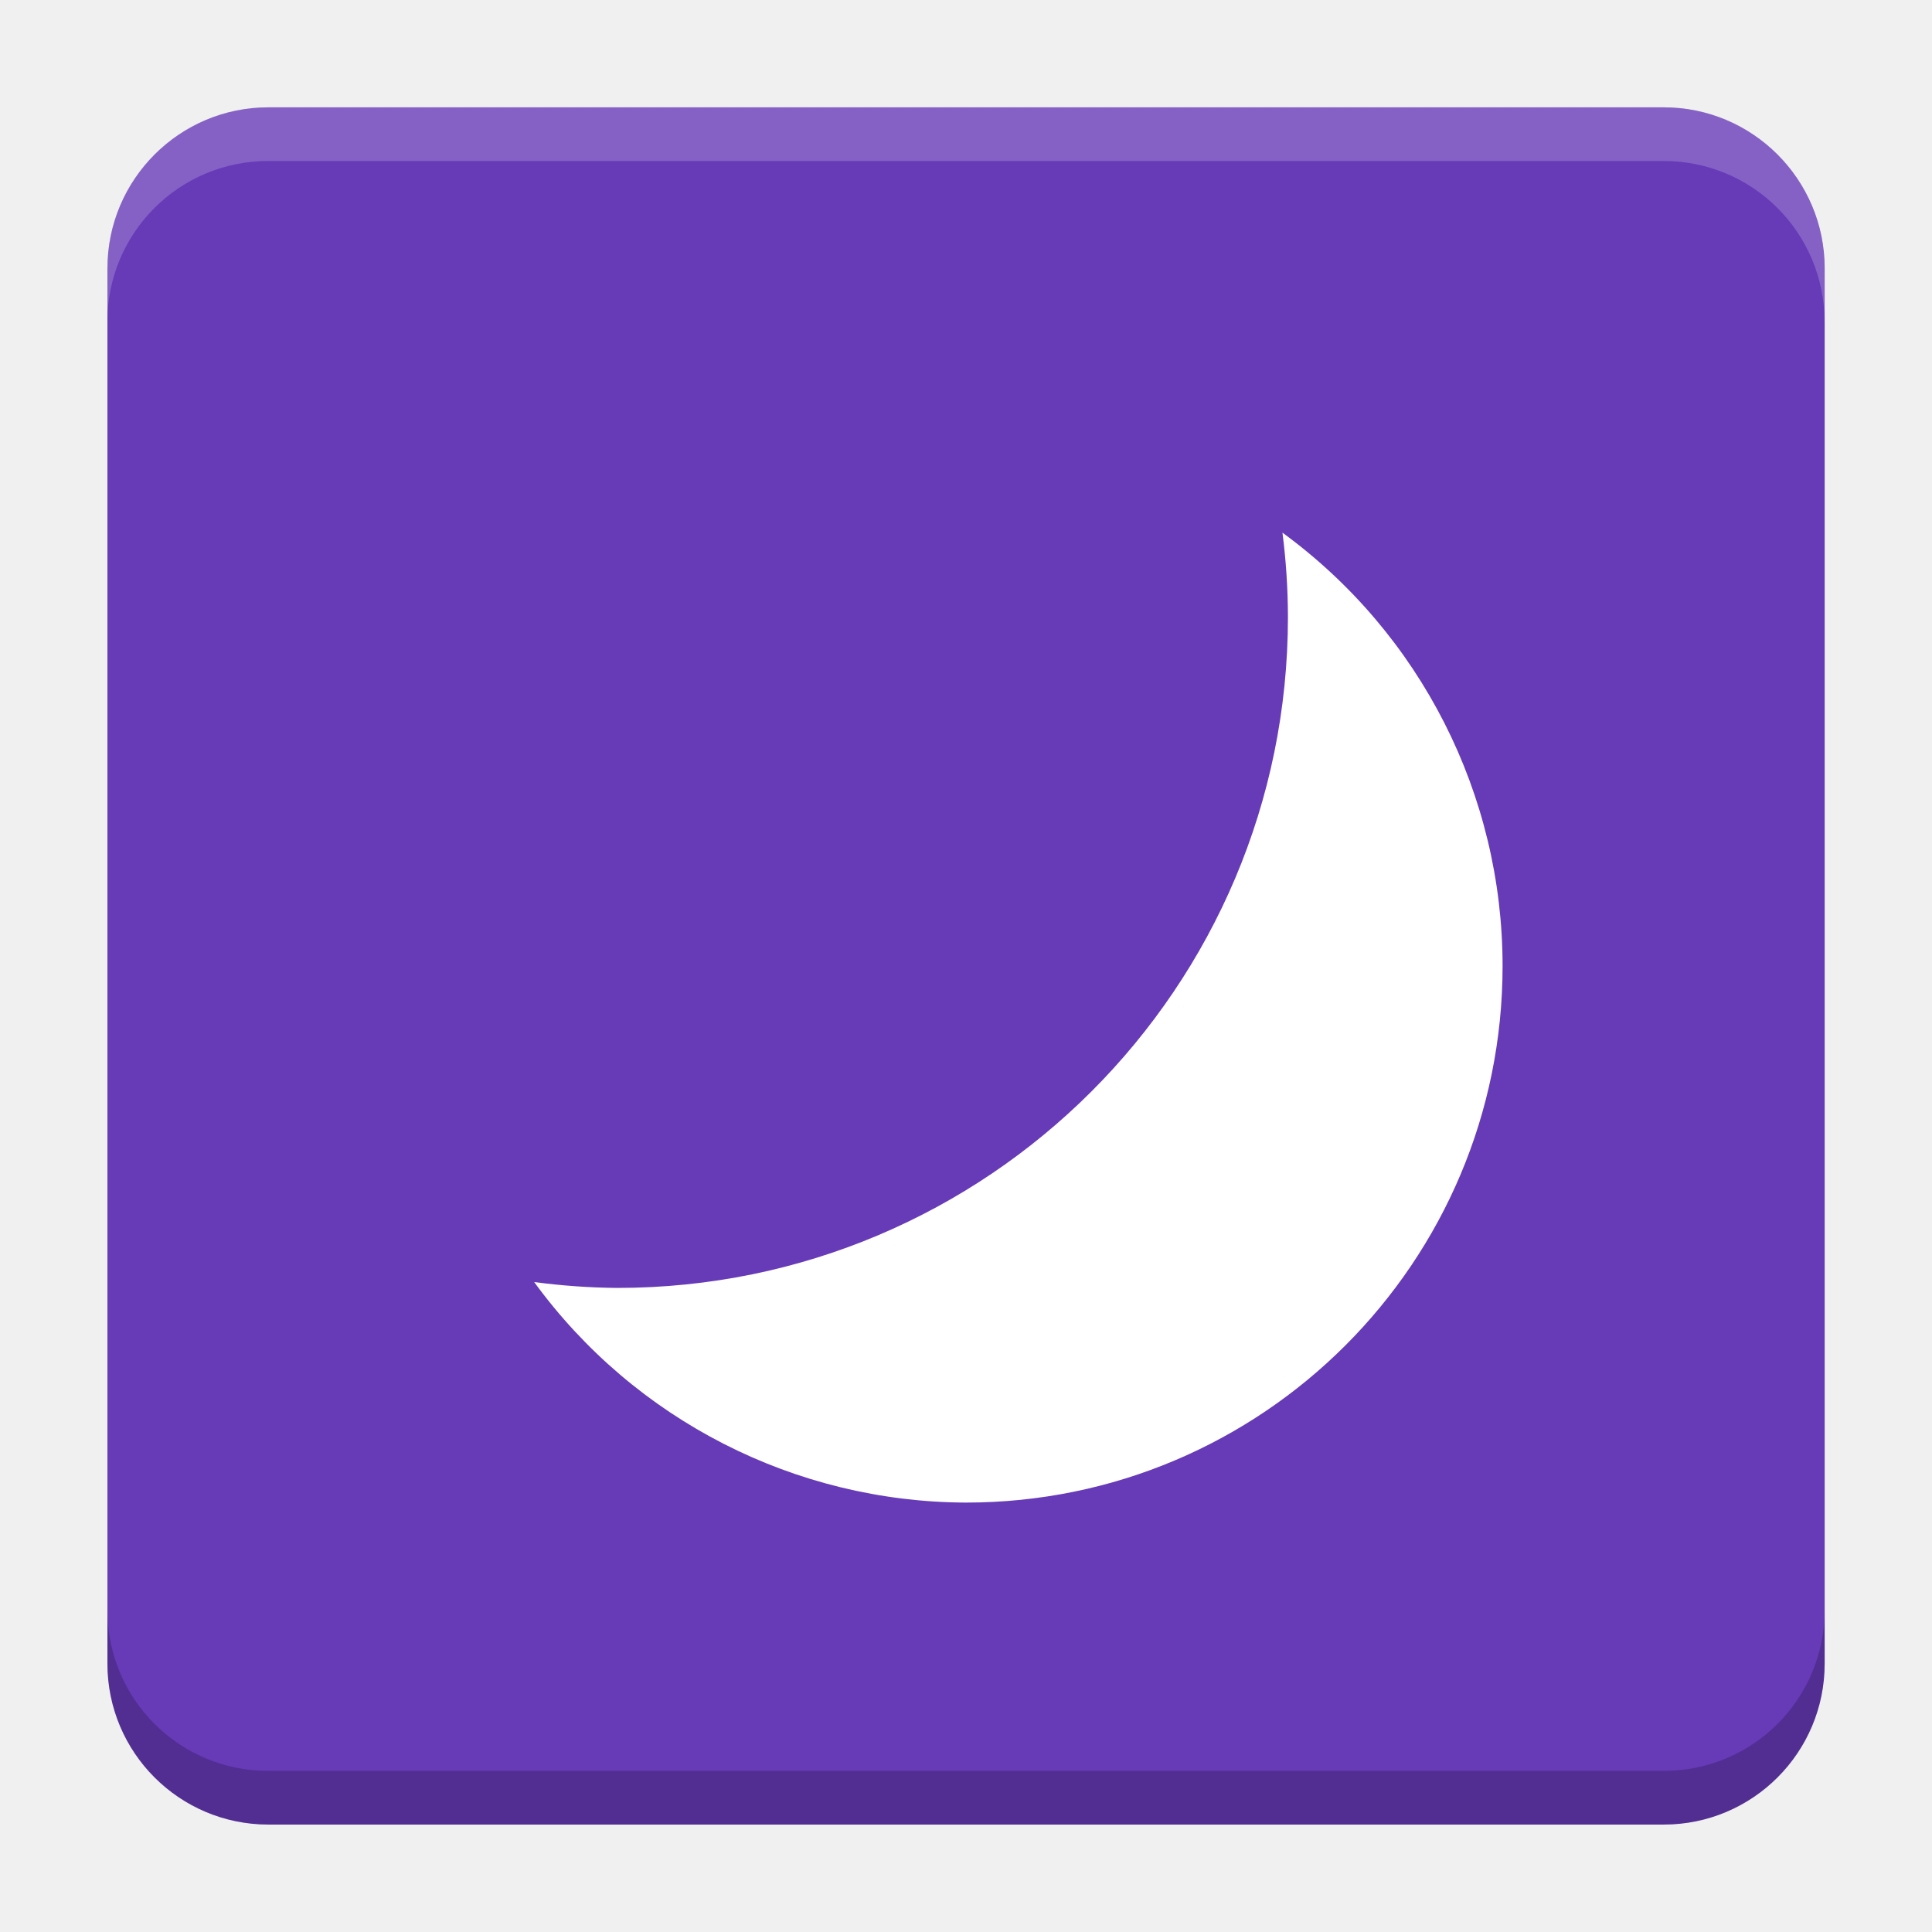
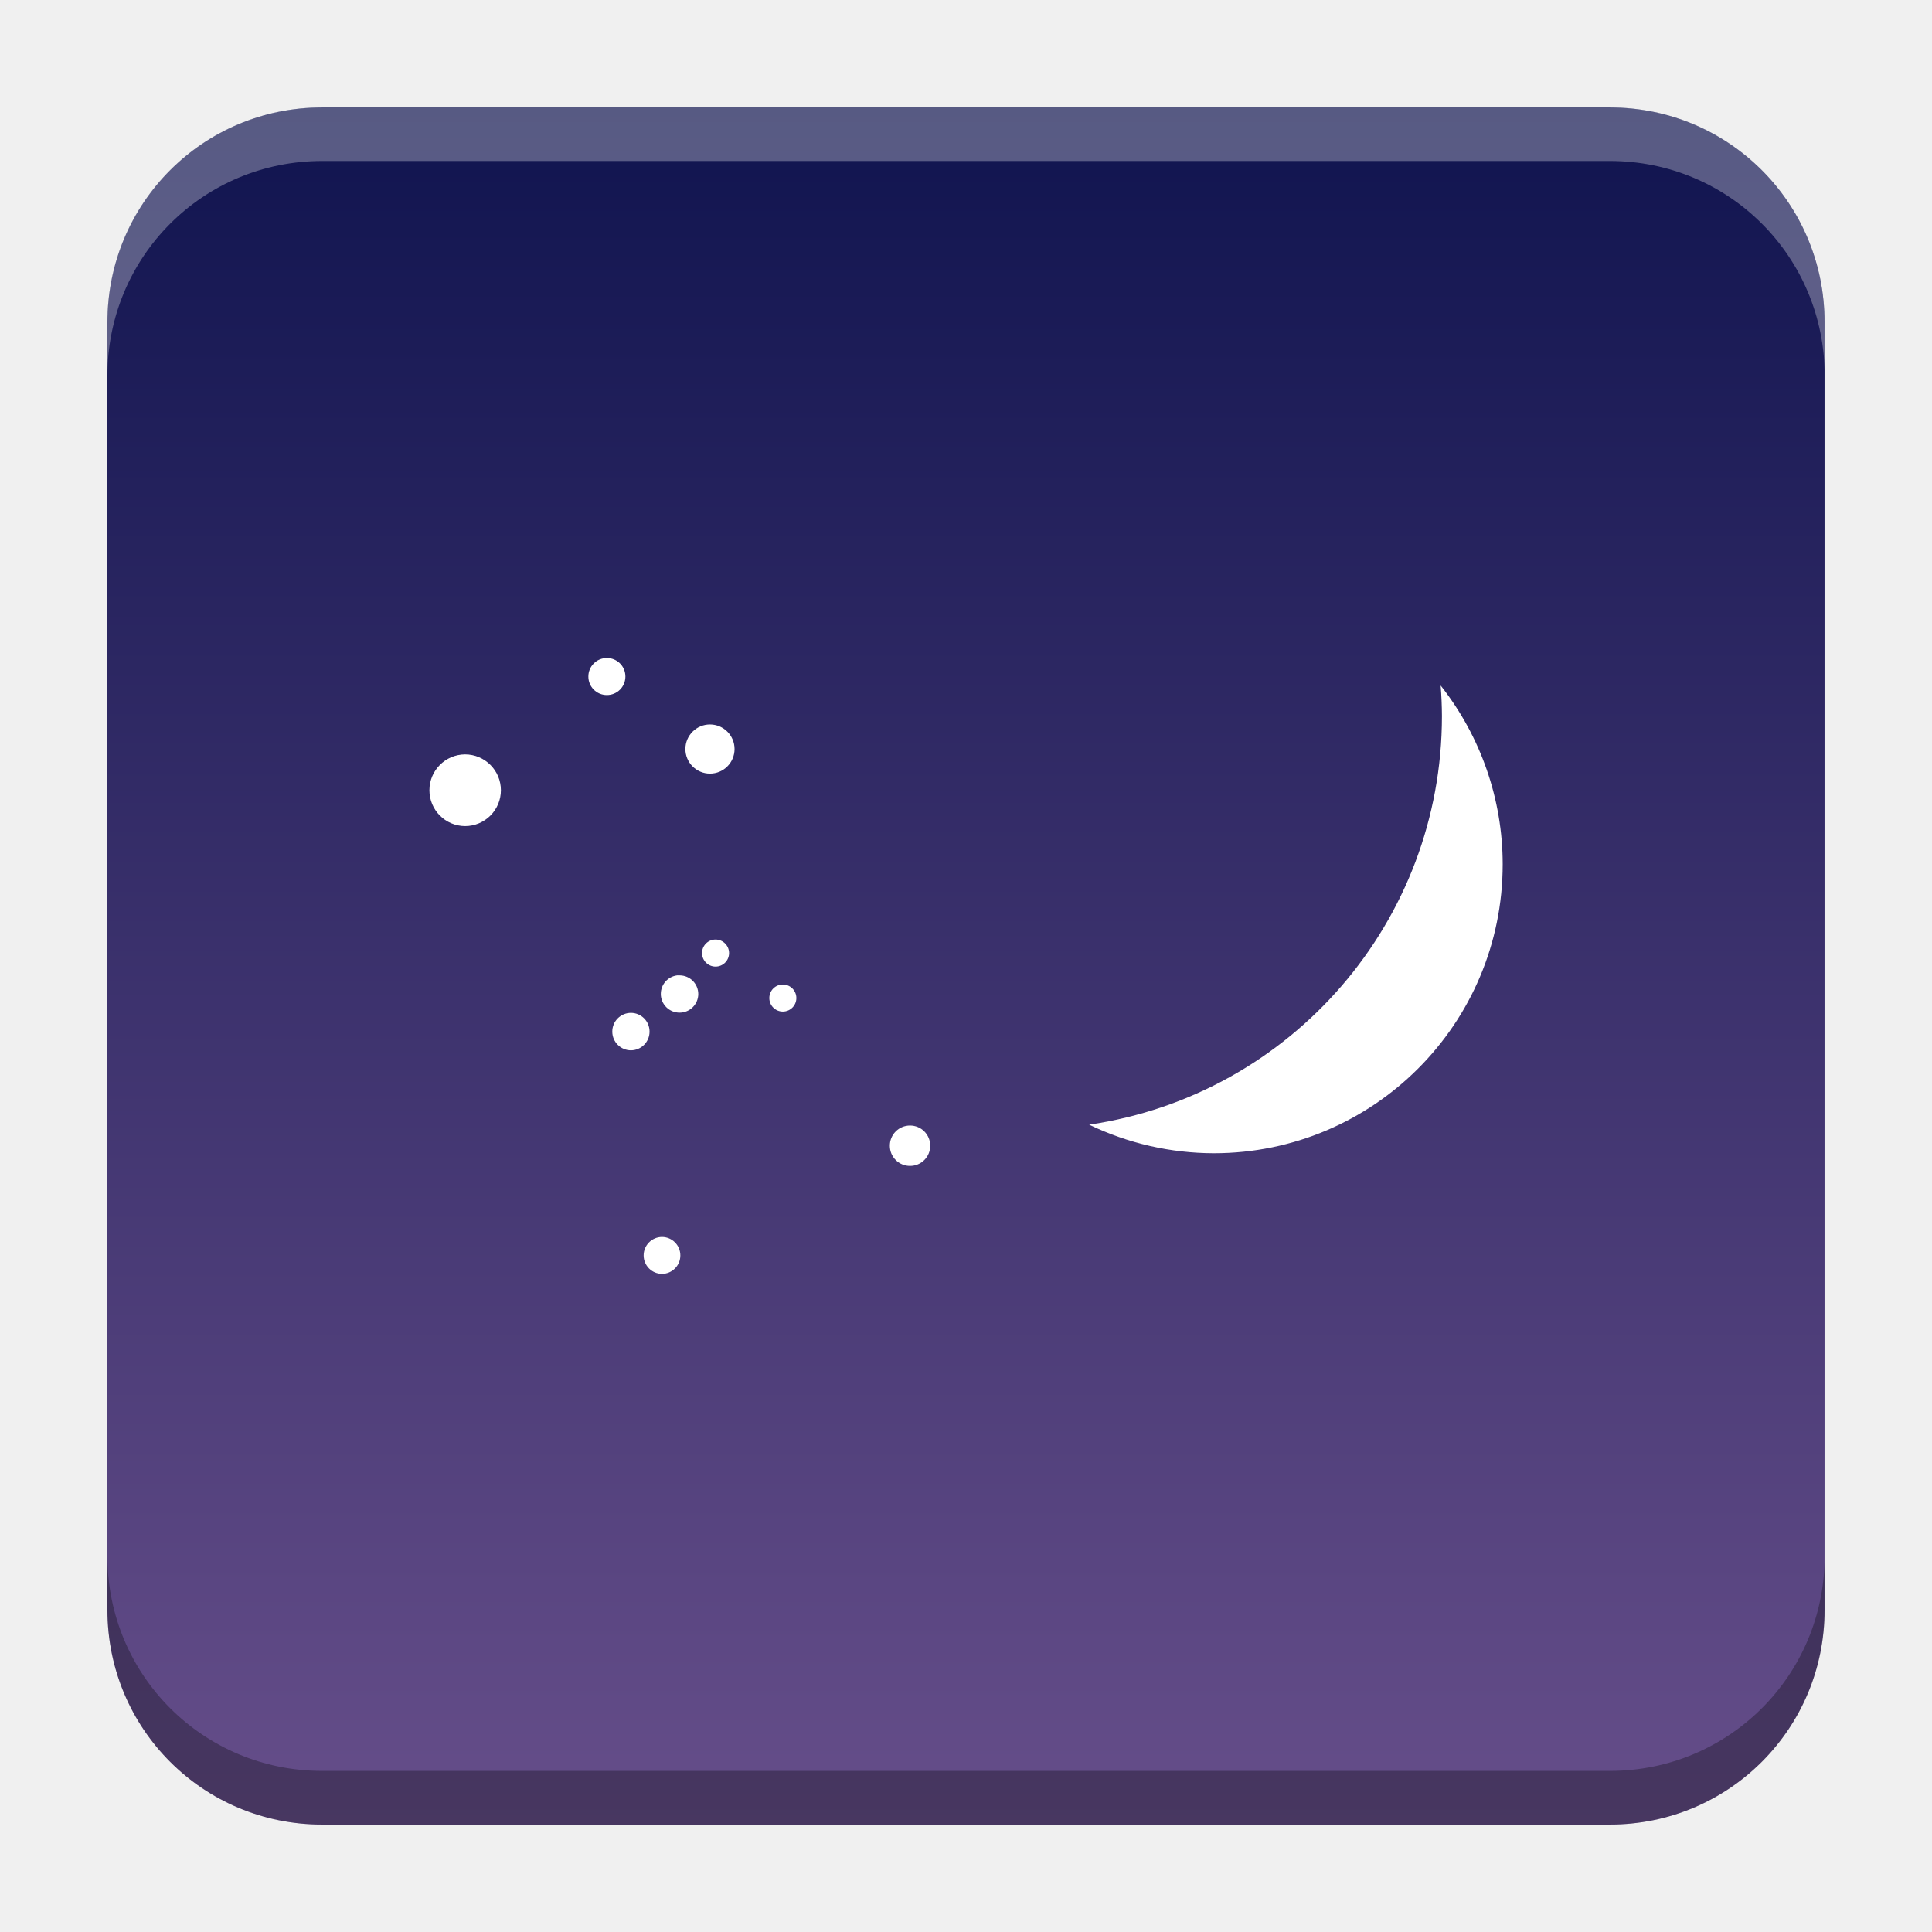
- <svg xmlns="http://www.w3.org/2000/svg" version="1.1" viewBox="0 0 18.001 18">
-   <g transform="translate(1.0008 -1092.8)">
-     <rect x="9.5745e-5" y="1093.8" width="16" height="16" rx="1.5" ry="1.5" fill="#673ab7" />
-     <path transform="translate(-1.0008 1092.8)" d="m2.5 1c-0.831 0-1.5 0.669-1.5 1.5v0.5c0-0.831 0.669-1.5 1.5-1.5h13c0.831 0 1.5 0.669 1.5 1.5v-0.5c0-0.831-0.669-1.5-1.5-1.5z" fill="#fff" opacity=".2" />
-     <path d="m14.5 1109.8c0.831 0 1.5-0.669 1.5-1.5v-0.5c0 0.831-0.669 1.5-1.5 1.5h-13c-0.831 0-1.5-0.669-1.5-1.5v0.5c0 0.831 0.669 1.5 1.5 1.5z" opacity=".2" />
+ <svg xmlns="http://www.w3.org/2000/svg" xmlns:xlink="http://www.w3.org/1999/xlink" width="18.001" height="18" id="svg2" version="1.1">
+   <defs id="defs4">
+     <linearGradient id="linearGradient7273">
+       <stop style="stop-color:#10144f;stop-opacity:1" offset="0" id="stop7269" />
+       <stop style="stop-color:#664e8a;stop-opacity:1" offset="1" id="stop7271" />
+     </linearGradient>
+     <linearGradient id="linearGradient5306">
+       <stop style="stop-color:#ffffff;stop-opacity:0.099;" offset="0" id="stop5308" />
+       <stop style="stop-color:#ffffff;stop-opacity:0;" offset="1" id="stop5310" />
+     </linearGradient>
+     <linearGradient id="linearGradient5290">
+       <stop style="stop-color:#00ffff;stop-opacity:0.098;" offset="0" id="stop5292" />
+       <stop id="stop6740" offset="0.5" style="stop-color:#00ff7f;stop-opacity:0.047;" />
+       <stop style="stop-color:#00ff00;stop-opacity:0;" offset="1" id="stop5294" />
+     </linearGradient>
+     <linearGradient id="linearGradient5188">
+       <stop style="stop-color:#64b5f6;stop-opacity:0.247;" offset="0" id="stop5198" />
+       <stop style="stop-color:#64b5f6;stop-opacity:0;" offset="1" id="stop5192" />
+     </linearGradient>
+     <linearGradient id="linearGradient3975">
+       <stop style="stop-color:#ff5555;stop-opacity:1;" offset="0" id="stop3977" />
+     </linearGradient>
+     <linearGradient id="linearGradient3969">
+       <stop style="stop-color:#87cdde;stop-opacity:1;" offset="0" id="stop3971" />
+     </linearGradient>
+     <filter id="filter3945" x="0" y="6" width="1.2" style="color-interpolation-filters:sRGB">
+       <feDiffuseLighting id="feDiffuseLighting3947" lighting-color="#fdfdfd" surfaceScale="121.495" diffuseConstant="28.448" />
+     </filter>
+     <filter id="filter3979" style="color-interpolation-filters:sRGB">
+       <feFlood flood-opacity="0.2" flood-color="rgb(0,0,0)" result="flood" id="feFlood3981" />
+       <feComposite in="flood" in2="SourceGraphic" operator="in" result="composite1" id="feComposite3983" />
+       <feGaussianBlur stdDeviation="6" result="blur" id="feGaussianBlur3985" />
+       <feOffset dx="0" dy="6" result="offset" id="feOffset3987" />
+       <feComposite in="SourceGraphic" in2="offset" operator="over" result="fbSourceGraphic" id="feComposite3989" />
+       <feColorMatrix result="fbSourceGraphicAlpha" in="fbSourceGraphic" values="0 0 0 -1 0 0 0 0 -1 0 0 0 0 -1 0 0 0 0 1 0" id="feColorMatrix3991" />
+       <feFlood id="feFlood3993" flood-opacity="0.2" flood-color="rgb(0,0,0)" result="flood" in="fbSourceGraphic" />
+       <feComposite id="feComposite3995" in2="fbSourceGraphic" in="flood" operator="in" result="composite1" />
+       <feGaussianBlur id="feGaussianBlur3997" stdDeviation="6" result="blur" />
+       <feOffset id="feOffset3999" dx="0" dy="6" result="offset" />
+       <feComposite id="feComposite4001" in2="offset" in="fbSourceGraphic" operator="over" result="composite2" />
+     </filter>
+     <filter style="color-interpolation-filters:sRGB" id="filter3876">
+       <feFlood flood-opacity="0.2" flood-color="rgb(0,0,0)" result="flood" id="feFlood3878" />
+       <feComposite in="flood" in2="SourceGraphic" operator="in" result="composite1" id="feComposite3880" />
+       <feGaussianBlur stdDeviation="6" result="blur" id="feGaussianBlur3882" />
+       <feOffset dx="0" dy="6" result="offset" id="feOffset3884" />
+       <feComposite in="SourceGraphic" in2="offset" operator="over" result="fbSourceGraphic" id="feComposite3886" />
+       <feColorMatrix result="fbSourceGraphicAlpha" in="fbSourceGraphic" values="0 0 0 -1 0 0 0 0 -1 0 0 0 0 -1 0 0 0 0 1 0" id="feColorMatrix3888" />
+       <feFlood id="feFlood3890" flood-opacity="0.397" flood-color="rgb(0,0,0)" result="flood" in="fbSourceGraphic" />
+       <feComposite id="feComposite3892" in2="fbSourceGraphic" in="flood" operator="in" result="composite1" />
+       <feGaussianBlur id="feGaussianBlur3894" stdDeviation="19.2" result="blur" />
+       <feOffset id="feOffset3896" dx="0" dy="6" result="offset" />
+       <feComposite id="feComposite3898" in2="offset" in="fbSourceGraphic" operator="over" result="fbSourceGraphic" />
+       <feColorMatrix result="fbSourceGraphicAlpha" in="fbSourceGraphic" values="0 0 0 -1 0 0 0 0 -1 0 0 0 0 -1 0 0 0 0 1 0" id="feColorMatrix3900" />
+       <feFlood id="feFlood3902" flood-opacity="0.8" flood-color="rgb(0,0,0)" result="flood" in="fbSourceGraphic" />
+       <feComposite id="feComposite3904" in2="fbSourceGraphic" in="flood" operator="in" result="composite1" />
+       <feGaussianBlur id="feGaussianBlur3906" stdDeviation="19.2" result="blur" />
+       <feOffset id="feOffset3908" dx="0" dy="6" result="offset" />
+       <feComposite id="feComposite3910" in2="offset" in="fbSourceGraphic" operator="over" result="fbSourceGraphic" />
+       <feColorMatrix result="fbSourceGraphicAlpha" in="fbSourceGraphic" values="0 0 0 -1 0 0 0 0 -1 0 0 0 0 -1 0 0 0 0 1 0" id="feColorMatrix3912" />
+       <feFlood id="feFlood3914" flood-opacity="0.8" flood-color="rgb(0,0,0)" result="flood" in="fbSourceGraphic" />
+       <feComposite id="feComposite3916" in2="fbSourceGraphic" in="flood" operator="in" result="composite1" />
+       <feGaussianBlur id="feGaussianBlur3918" stdDeviation="26.1" result="blur" />
+       <feOffset id="feOffset3920" dx="0" dy="6" result="offset" />
+       <feComposite id="feComposite3922" in2="offset" in="fbSourceGraphic" operator="over" result="fbSourceGraphic" />
+       <feColorMatrix result="fbSourceGraphicAlpha" in="fbSourceGraphic" values="0 0 0 -1 0 0 0 0 -1 0 0 0 0 -1 0 0 0 0 1 0" id="feColorMatrix3924" />
+       <feFlood id="feFlood3926" flood-opacity="0.8" flood-color="rgb(0,0,0)" result="flood" in="fbSourceGraphic" />
+       <feComposite id="feComposite3928" in2="fbSourceGraphic" in="flood" operator="in" result="composite1" />
+       <feGaussianBlur id="feGaussianBlur3930" stdDeviation="35.7" result="blur" />
+       <feOffset id="feOffset3932" dx="0" dy="6" result="offset" />
+       <feComposite id="feComposite3934" in2="offset" in="fbSourceGraphic" operator="over" result="fbSourceGraphic" />
+       <feColorMatrix result="fbSourceGraphicAlpha" in="fbSourceGraphic" values="0 0 0 -1 0 0 0 0 -1 0 0 0 0 -1 0 0 0 0 1 0" id="feColorMatrix3936" />
+       <feFlood id="feFlood3938" flood-opacity="0.8" flood-color="rgb(0,0,0)" result="flood" in="fbSourceGraphic" />
+       <feComposite id="feComposite3940" in2="fbSourceGraphic" in="flood" operator="in" result="composite1" />
+       <feGaussianBlur id="feGaussianBlur3942" stdDeviation="6" result="blur" />
+       <feOffset id="feOffset3944" dx="0" dy="6" result="offset" />
+       <feComposite id="feComposite3946" in2="offset" in="fbSourceGraphic" operator="over" result="fbSourceGraphic" />
+       <feColorMatrix result="fbSourceGraphicAlpha" in="fbSourceGraphic" values="0 0 0 -1 0 0 0 0 -1 0 0 0 0 -1 0 0 0 0 1 0" id="feColorMatrix3948" />
+       <feFlood id="feFlood3950" flood-opacity="0.8" flood-color="rgb(0,0,0)" result="flood" in="fbSourceGraphic" />
+       <feComposite id="feComposite3952" in2="fbSourceGraphic" in="flood" operator="in" result="composite1" />
+       <feGaussianBlur id="feGaussianBlur3954" stdDeviation="21.7" result="blur" />
+       <feOffset id="feOffset3956" dx="0" dy="6" result="offset" />
+       <feComposite id="feComposite3958" in2="offset" in="fbSourceGraphic" operator="over" result="fbSourceGraphic" />
+       <feColorMatrix result="fbSourceGraphicAlpha" in="fbSourceGraphic" values="0 0 0 -1 0 0 0 0 -1 0 0 0 0 -1 0 0 0 0 1 0" id="feColorMatrix3960" />
+       <feFlood id="feFlood3962" flood-opacity="0.8" flood-color="rgb(0,0,0)" result="flood" in="fbSourceGraphic" />
+       <feComposite id="feComposite3964" in2="fbSourceGraphic" in="flood" operator="in" result="composite1" />
+       <feGaussianBlur id="feGaussianBlur3966" stdDeviation="21.7" result="blur" />
+       <feOffset id="feOffset3968" dx="0" dy="1.9" result="offset" />
+       <feComposite id="feComposite3970" in2="offset" in="fbSourceGraphic" operator="over" result="fbSourceGraphic" />
+       <feColorMatrix result="fbSourceGraphicAlpha" in="fbSourceGraphic" values="0 0 0 -1 0 0 0 0 -1 0 0 0 0 -1 0 0 0 0 1 0" id="feColorMatrix3972" />
+       <feFlood id="feFlood3974" flood-opacity="0.8" flood-color="rgb(0,0,0)" result="flood" in="fbSourceGraphic" />
+       <feComposite id="feComposite3976" in2="fbSourceGraphic" in="flood" operator="in" result="composite1" />
+       <feGaussianBlur id="feGaussianBlur3978" stdDeviation="21.7" result="blur" />
+       <feOffset id="feOffset3980" dx="3.6" dy="1.9" result="offset" />
+       <feComposite id="feComposite3982" in2="offset" in="fbSourceGraphic" operator="over" result="fbSourceGraphic" />
+       <feColorMatrix result="fbSourceGraphicAlpha" in="fbSourceGraphic" values="0 0 0 -1 0 0 0 0 -1 0 0 0 0 -1 0 0 0 0 1 0" id="feColorMatrix3984" />
+       <feFlood id="feFlood3986" flood-opacity="0.8" flood-color="rgb(0,0,0)" result="flood" in="fbSourceGraphic" />
+       <feComposite id="feComposite3988" in2="fbSourceGraphic" in="flood" operator="in" result="composite1" />
+       <feGaussianBlur id="feGaussianBlur3990" stdDeviation="21.7" result="blur" />
+       <feOffset id="feOffset3992" dx="9.6" dy="1.9" result="offset" />
+       <feComposite id="feComposite3994" in2="offset" in="fbSourceGraphic" operator="over" result="fbSourceGraphic" />
+       <feColorMatrix result="fbSourceGraphicAlpha" in="fbSourceGraphic" values="0 0 0 -1 0 0 0 0 -1 0 0 0 0 -1 0 0 0 0 1 0" id="feColorMatrix3996" />
+       <feFlood id="feFlood3998" flood-opacity="0.8" flood-color="rgb(0,0,0)" result="flood" in="fbSourceGraphic" />
+       <feComposite id="feComposite4000" in2="fbSourceGraphic" in="flood" operator="in" result="composite1" />
+       <feGaussianBlur id="feGaussianBlur4002" stdDeviation="21.7" result="blur" />
+       <feOffset id="feOffset4004" dx="1.2" dy="1.9" result="offset" />
+       <feComposite id="feComposite4006" in2="offset" in="fbSourceGraphic" operator="over" result="fbSourceGraphic" />
+       <feColorMatrix result="fbSourceGraphicAlpha" in="fbSourceGraphic" values="0 0 0 -1 0 0 0 0 -1 0 0 0 0 -1 0 0 0 0 1 0" id="feColorMatrix4008" />
+       <feFlood id="feFlood4010" flood-opacity="0.8" flood-color="rgb(0,0,0)" result="flood" in="fbSourceGraphic" />
+       <feComposite id="feComposite4012" in2="fbSourceGraphic" in="flood" operator="in" result="composite1" />
+       <feGaussianBlur id="feGaussianBlur4014" stdDeviation="21.7" result="blur" />
+       <feOffset id="feOffset4016" dx="-1.4" dy="1.9" result="offset" />
+       <feComposite id="feComposite4018" in2="offset" in="fbSourceGraphic" operator="over" result="fbSourceGraphic" />
+       <feColorMatrix result="fbSourceGraphicAlpha" in="fbSourceGraphic" values="0 0 0 -1 0 0 0 0 -1 0 0 0 0 -1 0 0 0 0 1 0" id="feColorMatrix4020" />
+       <feFlood id="feFlood4022" flood-opacity="0.8" flood-color="rgb(0,0,0)" result="flood" in="fbSourceGraphic" />
+       <feComposite id="feComposite4024" in2="fbSourceGraphic" in="flood" operator="in" result="composite1" />
+       <feGaussianBlur id="feGaussianBlur4026" stdDeviation="21.7" result="blur" />
+       <feOffset id="feOffset4028" dx="0.3" dy="1.9" result="offset" />
+       <feComposite id="feComposite4030" in2="offset" in="fbSourceGraphic" operator="over" result="fbSourceGraphic" />
+       <feColorMatrix result="fbSourceGraphicAlpha" in="fbSourceGraphic" values="0 0 0 -1 0 0 0 0 -1 0 0 0 0 -1 0 0 0 0 1 0" id="feColorMatrix4032" />
+       <feFlood id="feFlood4034" flood-opacity="0.8" flood-color="rgb(0,0,0)" result="flood" in="fbSourceGraphic" />
+       <feComposite id="feComposite4036" in2="fbSourceGraphic" in="flood" operator="in" result="composite1" />
+       <feGaussianBlur id="feGaussianBlur4038" stdDeviation="21.7" result="blur" />
+       <feOffset id="feOffset4040" dx="-8.04912e-16" dy="1.9" result="offset" />
+       <feComposite id="feComposite4042" in2="offset" in="fbSourceGraphic" operator="over" result="fbSourceGraphic" />
+       <feColorMatrix result="fbSourceGraphicAlpha" in="fbSourceGraphic" values="0 0 0 -1 0 0 0 0 -1 0 0 0 0 -1 0 0 0 0 1 0" id="feColorMatrix4044" />
+       <feFlood id="feFlood4046" flood-opacity="0.8" flood-color="rgb(0,0,0)" result="flood" in="fbSourceGraphic" />
+       <feComposite id="feComposite4048" in2="fbSourceGraphic" in="flood" operator="in" result="composite1" />
+       <feGaussianBlur id="feGaussianBlur4050" stdDeviation="21.7" result="blur" />
+       <feOffset id="feOffset4052" dx="-8.04912e-16" dy="3.6" result="offset" />
+       <feComposite id="feComposite4054" in2="offset" in="fbSourceGraphic" operator="over" result="fbSourceGraphic" />
+       <feColorMatrix result="fbSourceGraphicAlpha" in="fbSourceGraphic" values="0 0 0 -1 0 0 0 0 -1 0 0 0 0 -1 0 0 0 0 1 0" id="feColorMatrix4056" />
+       <feFlood id="feFlood4058" flood-opacity="0.8" flood-color="rgb(0,0,0)" result="flood" in="fbSourceGraphic" />
+       <feComposite id="feComposite4060" in2="fbSourceGraphic" in="flood" operator="in" result="composite1" />
+       <feGaussianBlur id="feGaussianBlur4062" stdDeviation="6" result="blur" />
+       <feOffset id="feOffset4064" dx="-8.04912e-16" dy="3.6" result="offset" />
+       <feComposite id="feComposite4066" in2="offset" in="fbSourceGraphic" operator="over" result="fbSourceGraphic" />
+       <feColorMatrix result="fbSourceGraphicAlpha" in="fbSourceGraphic" values="0 0 0 -1 0 0 0 0 -1 0 0 0 0 -1 0 0 0 0 1 0" id="feColorMatrix4080" />
+       <feFlood id="feFlood4082" flood-opacity="0.8" flood-color="rgb(0,0,0)" result="flood" in="fbSourceGraphic" />
+       <feComposite id="feComposite4084" in2="fbSourceGraphic" in="flood" operator="in" result="composite1" />
+       <feGaussianBlur id="feGaussianBlur4086" stdDeviation="6" result="blur" />
+       <feOffset id="feOffset4088" dx="-8.04912e-16" dy="3.6" result="offset" />
+       <feComposite id="feComposite4090" in2="offset" in="fbSourceGraphic" operator="over" result="fbSourceGraphic" />
+       <feColorMatrix result="fbSourceGraphicAlpha" in="fbSourceGraphic" values="0 0 0 -1 0 0 0 0 -1 0 0 0 0 -1 0 0 0 0 1 0" id="feColorMatrix4092" />
+       <feFlood id="feFlood4094" flood-opacity="0.8" flood-color="rgb(0,0,0)" result="flood" in="fbSourceGraphic" />
+       <feComposite id="feComposite4096" in2="fbSourceGraphic" in="flood" operator="in" result="composite1" />
+       <feGaussianBlur id="feGaussianBlur4098" stdDeviation="6" result="blur" />
+       <feOffset id="feOffset4100" dx="-8.04912e-16" dy="7.7" result="offset" />
+       <feComposite id="feComposite4102" in2="offset" in="fbSourceGraphic" operator="over" result="fbSourceGraphic" />
+       <feColorMatrix result="fbSourceGraphicAlpha" in="fbSourceGraphic" values="0 0 0 -1 0 0 0 0 -1 0 0 0 0 -1 0 0 0 0 1 0" id="feColorMatrix4104" />
+       <feFlood id="feFlood4106" flood-opacity="0.8" flood-color="rgb(0,0,0)" result="flood" in="fbSourceGraphic" />
+       <feComposite id="feComposite4108" in2="fbSourceGraphic" in="flood" operator="in" result="composite1" />
+       <feGaussianBlur id="feGaussianBlur4110" stdDeviation="6" result="blur" />
+       <feOffset id="feOffset4112" dx="-8.04912e-16" dy="11.6" result="offset" />
+       <feComposite id="feComposite4114" in2="offset" in="fbSourceGraphic" operator="over" result="fbSourceGraphic" />
+       <feColorMatrix result="fbSourceGraphicAlpha" in="fbSourceGraphic" values="0 0 0 -1 0 0 0 0 -1 0 0 0 0 -1 0 0 0 0 1 0" id="feColorMatrix4116" />
+       <feFlood id="feFlood4118" flood-opacity="0.5" flood-color="rgb(0,0,0)" result="flood" in="fbSourceGraphic" />
+       <feComposite id="feComposite4120" in2="fbSourceGraphic" in="flood" operator="in" result="composite1" />
+       <feGaussianBlur id="feGaussianBlur4122" stdDeviation="6" result="blur" />
+       <feOffset id="feOffset4124" dx="-8.04912e-16" dy="11.6" result="offset" />
+       <feComposite id="feComposite4126" in2="offset" in="fbSourceGraphic" operator="over" result="fbSourceGraphic" />
+       <feColorMatrix result="fbSourceGraphicAlpha" in="fbSourceGraphic" values="0 0 0 -1 0 0 0 0 -1 0 0 0 0 -1 0 0 0 0 1 0" id="feColorMatrix4128" />
+       <feFlood id="feFlood4130" flood-opacity="0.3" flood-color="rgb(0,0,0)" result="flood" in="fbSourceGraphic" />
+       <feComposite id="feComposite4132" in2="fbSourceGraphic" in="flood" operator="in" result="composite1" />
+       <feGaussianBlur id="feGaussianBlur4134" stdDeviation="6" result="blur" />
+       <feOffset id="feOffset4136" dx="-8.04912e-16" dy="11.6" result="offset" />
+       <feComposite id="feComposite4138" in2="offset" in="fbSourceGraphic" operator="over" result="fbSourceGraphic" />
+       <feColorMatrix result="fbSourceGraphicAlpha" in="fbSourceGraphic" values="0 0 0 -1 0 0 0 0 -1 0 0 0 0 -1 0 0 0 0 1 0" id="feColorMatrix4140" />
+       <feFlood id="feFlood4142" flood-opacity="0.2" flood-color="rgb(0,0,0)" result="flood" in="fbSourceGraphic" />
+       <feComposite id="feComposite4144" in2="fbSourceGraphic" in="flood" operator="in" result="composite1" />
+       <feGaussianBlur id="feGaussianBlur4146" stdDeviation="6" result="blur" />
+       <feOffset id="feOffset4148" dx="-8.04912e-16" dy="11.6" result="offset" />
+       <feComposite id="feComposite4150" in2="offset" in="fbSourceGraphic" operator="over" result="fbSourceGraphic" />
+       <feColorMatrix result="fbSourceGraphicAlpha" in="fbSourceGraphic" values="0 0 0 -1 0 0 0 0 -1 0 0 0 0 -1 0 0 0 0 1 0" id="feColorMatrix4152" />
+       <feFlood id="feFlood4154" flood-opacity="0.2" flood-color="rgb(0,0,0)" result="flood" in="fbSourceGraphic" />
+       <feComposite id="feComposite4156" in2="fbSourceGraphic" in="flood" operator="in" result="composite1" />
+       <feGaussianBlur id="feGaussianBlur4158" stdDeviation="6" result="blur" />
+       <feOffset id="feOffset4160" dx="-8.04912e-16" dy="11.6" result="offset" />
+       <feComposite id="feComposite4162" in2="offset" in="fbSourceGraphic" operator="over" result="fbSourceGraphic" />
+       <feColorMatrix result="fbSourceGraphicAlpha" in="fbSourceGraphic" values="0 0 0 -1 0 0 0 0 -1 0 0 0 0 -1 0 0 0 0 1 0" id="feColorMatrix4164" />
+       <feFlood id="feFlood4166" flood-opacity="0.2" flood-color="rgb(0,0,0)" result="flood" in="fbSourceGraphic" />
+       <feComposite id="feComposite4168" in2="fbSourceGraphic" in="flood" operator="in" result="composite1" />
+       <feGaussianBlur id="feGaussianBlur4170" stdDeviation="6" result="blur" />
+       <feOffset id="feOffset4172" dx="-8.04912e-16" dy="6" result="offset" />
+       <feComposite id="feComposite4174" in2="offset" in="fbSourceGraphic" operator="over" result="composite2" />
+     </filter>
+     <filter id="filter4522" style="color-interpolation-filters:sRGB">
+       <feGaussianBlur stdDeviation="3" id="feGaussianBlur4524" />
+       <feColorMatrix result="fbSourceGraphic" values="1 0 0 0 0 0 1 0 0 0 0 0 1 0 0 0 0 0 6 -2.5 " id="feColorMatrix4526" />
+     </filter>
+     <filter id="filter4576" style="color-interpolation-filters:sRGB">
+       <feGaussianBlur stdDeviation="3" id="feGaussianBlur4578" />
+       <feColorMatrix result="fbSourceGraphic" values="1 0 0 0 0 0 1 0 0 0 0 0 1 0 0 0 0 0 6 -2.5 " id="feColorMatrix4580" />
+     </filter>
+     <filter id="filter4576-0" style="color-interpolation-filters:sRGB">
+       <feGaussianBlur stdDeviation="3" id="feGaussianBlur4578-8" />
+       <feColorMatrix result="fbSourceGraphic" values="1 0 0 0 0 0 1 0 0 0 0 0 1 0 0 0 0 0 6 -2.5 " id="feColorMatrix4580-0" />
+     </filter>
+     <filter id="filter4576-0-0" style="color-interpolation-filters:sRGB">
+       <feGaussianBlur stdDeviation="3" id="feGaussianBlur4578-8-5" />
+       <feColorMatrix result="fbSourceGraphic" values="1 0 0 0 0 0 1 0 0 0 0 0 1 0 0 0 0 0 6 -2.5 " id="feColorMatrix4580-0-2" />
+     </filter>
+     <filter id="filter4576-0-0-4" style="color-interpolation-filters:sRGB">
+       <feGaussianBlur stdDeviation="3" id="feGaussianBlur4578-8-5-2" />
+       <feColorMatrix result="fbSourceGraphic" values="1 0 0 0 0 0 1 0 0 0 0 0 1 0 0 0 0 0 6 -2.5 " id="feColorMatrix4580-0-2-7" />
+     </filter>
+     <radialGradient xlink:href="#linearGradient5306" id="radialGradient5296" cx="9" cy="1032.112" fx="9" fy="1032.112" r="10.125" gradientUnits="userSpaceOnUse" gradientTransform="matrix(1.944444,0,0,1.944447,-13.5625,-977.5881)" />
+     <linearGradient xlink:href="#linearGradient5306" id="linearGradient5312" x1="-15.75" y1="1029.3" x2="23.625" y2="1029.3" gradientUnits="userSpaceOnUse" />
+     <linearGradient id="linearGradient3783-1">
+       <stop id="stop3785-2" offset="0" style="stop-color:#1e94d3;stop-opacity:1;" />
+       <stop style="stop-color:#1e94d3;stop-opacity:1;" offset="1" id="stop3803-6" />
+     </linearGradient>
+     <linearGradient gradientUnits="userSpaceOnUse" y2="50" x2="30" y1="90" x1="-10" id="linearGradient3827-7" xlink:href="#linearGradient3783-1" />
+     <linearGradient gradientUnits="userSpaceOnUse" y2="50" x2="30" y1="90" x1="-10" id="linearGradient3827" xlink:href="#linearGradient3783" />
+     <linearGradient id="linearGradient3783">
+       <stop id="stop3785" offset="0" style="stop-color:#1e94d3;stop-opacity:1;" />
+       <stop style="stop-color:#1e94d3;stop-opacity:1;" offset="1" id="stop3803" />
+     </linearGradient>
+     <linearGradient id="linearGradient3821">
+       <stop id="stop3823" offset="0" style="stop-color:#37aee2;stop-opacity:1;" />
+       <stop id="stop3825" offset="1" style="stop-color:#1e96c8;stop-opacity:1;" />
+     </linearGradient>
+     <linearGradient id="linearGradient3829">
+       <stop style="stop-color:#1f96d4;stop-opacity:1;" offset="0" id="stop3831" />
+       <stop style="stop-color:#37aee2;stop-opacity:1;" offset="1" id="stop3833" />
+     </linearGradient>
+     <linearGradient id="linearGradient3877">
+       <stop id="stop3879" offset="0" style="stop-color:#eff7fc;stop-opacity:1;" />
+       <stop id="stop3881" offset="1" style="stop-color:#ffffff;stop-opacity:1;" />
+     </linearGradient>
+     <linearGradient id="linearGradient3689">
+       <stop id="stop3691" offset="0" style="stop-color:#f68000;stop-opacity:1;" />
+       <stop id="stop3693" offset="1" style="stop-color:#fd9800;stop-opacity:1;" />
+     </linearGradient>
+     <linearGradient id="linearGradient3675">
+       <stop id="stop3677" offset="0" style="stop-color:#ffb900;stop-opacity:1;" />
+       <stop id="stop3679" offset="1" style="stop-color:#ffd76b;stop-opacity:1;" />
+     </linearGradient>
+     <linearGradient y2="463.262" x2="412.23" y1="461.921" x1="-113.893" gradientUnits="userSpaceOnUse" id="linearGradient3840" xlink:href="#linearGradient3675" />
+     <linearGradient id="linearGradient3634">
+       <stop style="stop-color:#7a8288;stop-opacity:1;" offset="0" id="stop3636" />
+       <stop id="stop3638" offset="0.076" style="stop-color:#9fa3a7;stop-opacity:1;" />
+       <stop style="stop-color:#7d858b;stop-opacity:1;" offset="1" id="stop3640" />
+     </linearGradient>
+     <linearGradient y2="12.703" x2="151.346" y1="-0.642" x1="107.209" gradientTransform="matrix(0.2822222,0,0,0.2822222,-0.1398399,-0.01181449)" gradientUnits="userSpaceOnUse" id="linearGradient3838" xlink:href="#linearGradient3634" />
+     <linearGradient id="linearGradient3712">
+       <stop id="stop3714" offset="0" style="stop-color:#a1abb2;stop-opacity:1;" />
+       <stop style="stop-color:#eaeced;stop-opacity:1;" offset="0.148" id="stop3720" />
+       <stop id="stop3716" offset="1" style="stop-color:#c6ccd0;stop-opacity:1;" />
+     </linearGradient>
+     <linearGradient y2="27.389" x2="164.759" y1="12.641" x1="104.886" gradientUnits="userSpaceOnUse" id="linearGradient3836" xlink:href="#linearGradient3712" />
+     <linearGradient id="linearGradient3702">
+       <stop id="stop3704" offset="0" style="stop-color:#7a8288;stop-opacity:1;" />
+       <stop style="stop-color:#9fa3a7;stop-opacity:1;" offset="0.529" id="stop3710" />
+       <stop id="stop3706" offset="1" style="stop-color:#7d858b;stop-opacity:1;" />
+     </linearGradient>
+     <linearGradient y2="268.415" x2="334.031" y1="252.484" x1="18.875" gradientUnits="userSpaceOnUse" id="linearGradient3834" xlink:href="#linearGradient3702" />
+     <linearGradient id="linearGradient3626">
+       <stop style="stop-color:#a1abb2;stop-opacity:1;" offset="0" id="stop3628" />
+       <stop id="stop3630" offset="0.083" style="stop-color:#eaeced;stop-opacity:1;" />
+       <stop style="stop-color:#c6ccd0;stop-opacity:1;" offset="1" id="stop3632" />
+     </linearGradient>
+     <linearGradient y2="290.7" x2="278.432" y1="228.6" x1="44.104" gradientUnits="userSpaceOnUse" id="linearGradient3832" xlink:href="#linearGradient3626" />
+     <linearGradient id="linearGradient3646">
+       <stop id="stop3648" offset="0" style="stop-color:#f48200;stop-opacity:0;" />
+       <stop style="stop-color:#f48200;stop-opacity:0.728;" offset="0.589" id="stop3654" />
+       <stop id="stop3658" offset="0.816" style="stop-color:#cc5f00;stop-opacity:1;" />
+       <stop id="stop3650" offset="1" style="stop-color:#a43d00;stop-opacity:1;" />
+     </linearGradient>
+     <linearGradient y2="55.356" x2="261.622" y1="70.105" x1="115.202" gradientUnits="userSpaceOnUse" id="linearGradient3830" xlink:href="#linearGradient3646" />
+     <linearGradient id="linearGradient3668">
+       <stop style="stop-color:#9b4400;stop-opacity:1;" offset="0" id="stop3670" />
+       <stop style="stop-color:#e56300;stop-opacity:1;" offset="1" id="stop3672" />
+     </linearGradient>
+     <linearGradient y2="108.988" x2="93.522" y1="102.284" x1="64.751" gradientUnits="userSpaceOnUse" id="linearGradient3828" xlink:href="#linearGradient3668" />
+     <linearGradient id="linearGradient3649">
+       <stop id="stop3651" offset="0" style="stop-color:#e26400;stop-opacity:1;" />
+       <stop id="stop3653" offset="1" style="stop-color:#ffb900;stop-opacity:1;" />
+     </linearGradient>
+     <linearGradient y2="125.316" x2="44.376" y1="100.342" x1="40.775" gradientTransform="matrix(1,0,0,1.020233,0,-1.423461)" gradientUnits="userSpaceOnUse" id="linearGradient3826" xlink:href="#linearGradient3649" />
+     <linearGradient id="linearGradient3689-2">
+       <stop id="stop3691-2" offset="0" style="stop-color:#f68000;stop-opacity:1;" />
+       <stop id="stop3693-3" offset="1" style="stop-color:#fd9800;stop-opacity:1;" />
+     </linearGradient>
+     <linearGradient id="linearGradient3675-8">
+       <stop id="stop3677-4" offset="0" style="stop-color:#ffb900;stop-opacity:1;" />
+       <stop id="stop3679-7" offset="1" style="stop-color:#ffd76b;stop-opacity:1;" />
+     </linearGradient>
+     <linearGradient y2="463.262" x2="412.23" y1="461.921" x1="-113.893" gradientUnits="userSpaceOnUse" id="linearGradient3840-4" xlink:href="#linearGradient3675-8" />
+     <linearGradient id="linearGradient3634-7">
+       <stop style="stop-color:#7a8288;stop-opacity:1;" offset="0" id="stop3636-4" />
+       <stop id="stop3638-6" offset="0.076" style="stop-color:#9fa3a7;stop-opacity:1;" />
+       <stop style="stop-color:#7d858b;stop-opacity:1;" offset="1" id="stop3640-9" />
+     </linearGradient>
+     <linearGradient y2="12.703" x2="151.346" y1="-0.642" x1="107.209" gradientTransform="matrix(0.2822222,0,0,0.2822222,-0.1398399,-0.01181449)" gradientUnits="userSpaceOnUse" id="linearGradient3838-1" xlink:href="#linearGradient3634-7" />
+     <linearGradient id="linearGradient3712-7">
+       <stop id="stop3714-7" offset="0" style="stop-color:#a1abb2;stop-opacity:1;" />
+       <stop style="stop-color:#eaeced;stop-opacity:1;" offset="0.148" id="stop3720-2" />
+       <stop id="stop3716-3" offset="1" style="stop-color:#c6ccd0;stop-opacity:1;" />
+     </linearGradient>
+     <linearGradient y2="27.389" x2="164.759" y1="12.641" x1="104.886" gradientUnits="userSpaceOnUse" id="linearGradient3836-7" xlink:href="#linearGradient3712-7" />
+     <linearGradient id="linearGradient3702-3">
+       <stop id="stop3704-5" offset="0" style="stop-color:#7a8288;stop-opacity:1;" />
+       <stop style="stop-color:#9fa3a7;stop-opacity:1;" offset="0.529" id="stop3710-4" />
+       <stop id="stop3706-4" offset="1" style="stop-color:#7d858b;stop-opacity:1;" />
+     </linearGradient>
+     <linearGradient y2="268.415" x2="334.031" y1="252.484" x1="18.875" gradientUnits="userSpaceOnUse" id="linearGradient3834-9" xlink:href="#linearGradient3702-3" />
+     <linearGradient id="linearGradient3626-6">
+       <stop style="stop-color:#a1abb2;stop-opacity:1;" offset="0" id="stop3628-0" />
+       <stop id="stop3630-5" offset="0.083" style="stop-color:#eaeced;stop-opacity:1;" />
+       <stop style="stop-color:#c6ccd0;stop-opacity:1;" offset="1" id="stop3632-7" />
+     </linearGradient>
+     <linearGradient y2="290.7" x2="278.432" y1="228.6" x1="44.104" gradientUnits="userSpaceOnUse" id="linearGradient3832-3" xlink:href="#linearGradient3626-6" />
+     <linearGradient id="linearGradient3646-6">
+       <stop id="stop3648-6" offset="0" style="stop-color:#f48200;stop-opacity:0;" />
+       <stop style="stop-color:#f48200;stop-opacity:0.728;" offset="0.589" id="stop3654-6" />
+       <stop id="stop3658-4" offset="0.816" style="stop-color:#cc5f00;stop-opacity:1;" />
+       <stop id="stop3650-0" offset="1" style="stop-color:#a43d00;stop-opacity:1;" />
+     </linearGradient>
+     <linearGradient y2="55.356" x2="261.622" y1="70.105" x1="115.202" gradientUnits="userSpaceOnUse" id="linearGradient3830-6" xlink:href="#linearGradient3646-6" />
+     <linearGradient id="linearGradient3668-5">
+       <stop style="stop-color:#9b4400;stop-opacity:1;" offset="0" id="stop3670-3" />
+       <stop style="stop-color:#e56300;stop-opacity:1;" offset="1" id="stop3672-2" />
+     </linearGradient>
+     <linearGradient y2="108.988" x2="93.522" y1="102.284" x1="64.751" gradientUnits="userSpaceOnUse" id="linearGradient3828-1" xlink:href="#linearGradient3668-5" />
+     <linearGradient id="linearGradient3649-3">
+       <stop id="stop3651-9" offset="0" style="stop-color:#e26400;stop-opacity:1;" />
+       <stop id="stop3653-7" offset="1" style="stop-color:#ffb900;stop-opacity:1;" />
+     </linearGradient>
+     <linearGradient y2="125.316" x2="44.376" y1="100.342" x1="40.775" gradientTransform="matrix(1,0,0,1.020233,0,-1.423461)" gradientUnits="userSpaceOnUse" id="linearGradient3826-1" xlink:href="#linearGradient3649-3" />
+     <linearGradient id="linearGradient2460" y2="44.984" gradientUnits="userSpaceOnUse" x2="19.36" y1="21.031" x1="19.245">
+       <stop id="stop3602" style="stop-color:#fafafa;stop-opacity:1;" offset="0" />
+       <stop id="stop3604" style="stop-color:#f0f0f0;stop-opacity:1;" offset="1" />
+     </linearGradient>
+     <linearGradient xlink:href="#linearGradient2460" id="linearGradient3157" gradientUnits="userSpaceOnUse" gradientTransform="matrix(12.10256,0,0,12.10256,-34.46825,-46.18711)" x1="18.93" y1="6.295" x2="19.36" y2="36.644" />
+     <linearGradient id="linearGradient5479-2">
+       <stop id="stop5481-7" offset="0" style="stop-color:#be5300;stop-opacity:1;" />
+       <stop style="stop-color:#f07300;stop-opacity:1" offset="0.763" id="stop5483-4" />
+       <stop id="stop5485-2" offset="1" style="stop-color:#e67700;stop-opacity:1;" />
+     </linearGradient>
+     <linearGradient y2="134.644" x2="128.507" y1="101.118" x1="4.11" gradientTransform="matrix(1.235159,0,0,1.235159,262.2571,326.9873)" gradientUnits="userSpaceOnUse" id="linearGradient3900" xlink:href="#linearGradient5479-2" />
+     <linearGradient id="linearGradient5479-6">
+       <stop style="stop-color:#be5300;stop-opacity:1;" offset="0" id="stop5481-6" />
+       <stop id="stop5483-0" offset="0.763" style="stop-color:#f07300;stop-opacity:1" />
+       <stop style="stop-color:#e67700;stop-opacity:1;" offset="1" id="stop5485-5" />
+     </linearGradient>
+     <linearGradient xlink:href="#linearGradient5479-6" id="linearGradient5467-1" gradientUnits="userSpaceOnUse" gradientTransform="matrix(1.235159,0,0,1.235159,262.2571,326.9873)" x1="4.11" y1="101.118" x2="128.507" y2="134.644" />
+     <linearGradient id="linearGradient5447">
+       <stop id="stop5451" offset="0" style="stop-color:#e66e00;stop-opacity:1;" />
+       <stop style="stop-color:#e67700;stop-opacity:1;" offset="1" id="stop5453" />
+     </linearGradient>
+     <linearGradient id="linearGradient5479">
+       <stop style="stop-color:#be5300;stop-opacity:1;" offset="0" id="stop5481" />
+       <stop id="stop5483" offset="0.763" style="stop-color:#f07300;stop-opacity:1" />
+       <stop style="stop-color:#e67700;stop-opacity:1;" offset="1" id="stop5485" />
+     </linearGradient>
+     <linearGradient xlink:href="#linearGradient5479" id="linearGradient5467" gradientUnits="userSpaceOnUse" gradientTransform="matrix(1.235159,0,0,1.235159,262.2571,326.9873)" x1="4.11" y1="101.118" x2="128.507" y2="134.644" />
+     <linearGradient gradientTransform="matrix(1.005865,0,0,0.994169,100,0)" gradientUnits="userSpaceOnUse" id="linearGradient3416" y2="7.017" x2="45.448" y1="92.54" x1="45.448">
+       <stop offset="0" style="stop-color:#000000;stop-opacity:1" id="stop3418" />
+       <stop offset="1" style="stop-color:#000000;stop-opacity:0.588" id="stop3420" />
+     </linearGradient>
+     <linearGradient xlink:href="#ButtonShadow-0-1-1-5" id="linearGradient5342" gradientUnits="userSpaceOnUse" gradientTransform="matrix(1.007415,0,0,1.007415,-810.4888,593.1369)" x1="1012.513" y1="484.417" x2="1006.808" y2="20.626" />
+     <linearGradient gradientTransform="matrix(1.005865,0,0,0.994169,100,0)" gradientUnits="userSpaceOnUse" id="linearGradient3409" y2="7.017" x2="45.448" y1="92.54" x1="45.448">
+       <stop offset="0" style="stop-color:#000000;stop-opacity:1" id="stop3411" />
+       <stop offset="1" style="stop-color:#000000;stop-opacity:0.588" id="stop3413" />
+     </linearGradient>
+     <linearGradient gradientTransform="matrix(1.005865,0,0,0.994169,100,0)" gradientUnits="userSpaceOnUse" id="linearGradient3402" y2="7.017" x2="45.448" y1="92.54" x1="45.448">
+       <stop offset="0" style="stop-color:#000000;stop-opacity:1" id="stop3404" />
+       <stop offset="1" style="stop-color:#000000;stop-opacity:0.588" id="stop3406" />
+     </linearGradient>
+     <linearGradient gradientTransform="matrix(1.005865,0,0,0.994169,100,0)" gradientUnits="userSpaceOnUse" id="linearGradient3395" y2="7.017" x2="45.448" y1="92.54" x1="45.448">
+       <stop offset="0" style="stop-color:#000000;stop-opacity:1" id="stop3397" />
+       <stop offset="1" style="stop-color:#000000;stop-opacity:0.588" id="stop3399" />
+     </linearGradient>
+     <linearGradient gradientTransform="matrix(1.005865,0,0,0.994169,100,0)" gradientUnits="userSpaceOnUse" id="ButtonShadow-0-1-1-5" y2="7.017" x2="45.448" y1="92.54" x1="45.448">
+       <stop offset="0" style="stop-color:#000000;stop-opacity:1" id="stop3750-8-9-3-6" />
+       <stop offset="1" style="stop-color:#000000;stop-opacity:0.588" id="stop3752-5-6-4-2" />
+     </linearGradient>
+     <linearGradient id="linearGradient4046">
+       <stop offset="0" style="stop-color:#000000;stop-opacity:1;" id="stop4048" />
+       <stop offset="1" style="stop-color:#ffffff;stop-opacity:0.2" id="stop4050" />
+     </linearGradient>
+     <linearGradient id="linearGradient3737">
+       <stop offset="0" style="stop-color:#ffffff;stop-opacity:1" id="stop3739" />
+       <stop offset="1" style="stop-color:#ffffff;stop-opacity:0" id="stop3741" />
+     </linearGradient>
+     <linearGradient id="linearGradient4487">
+       <stop offset="0" style="stop-color:#000000;stop-opacity:1" id="stop4489" />
+       <stop offset="1" style="stop-color:#000000;stop-opacity:0" id="stop4491" />
+     </linearGradient>
+     <linearGradient y2="251.661" x2="1011.953" y1="476.26" x1="1016.104" gradientTransform="translate(-146.2203,369.0885)" gradientUnits="userSpaceOnUse" id="linearGradient4082" xlink:href="#linearGradient4487" />
+     <linearGradient xlink:href="#SVGID_2_" id="linearGradient3803" x1="259.994" y1="44" x2="259.994" y2="464" gradientUnits="userSpaceOnUse" />
+     <linearGradient y2="217.459" x2="200.051" y1="185.074" x1="200.051" gradientTransform="matrix(9.257474,0,0,9.257474,-1595.928,-1607.211)" gradientUnits="userSpaceOnUse" id="linearGradient3017" xlink:href="#SVGID_2_" />
+     <linearGradient xlink:href="#SVGID_2_" id="linearGradient3021" gradientUnits="userSpaceOnUse" gradientTransform="matrix(13.57763,0,0,13.57763,-2026.162,-2566.71)" x1="200.051" y1="185.074" x2="200.051" y2="217.459" />
+     <linearGradient y2="217.459" x2="200.051" y1="185.074" x1="200.051" gradientUnits="userSpaceOnUse" id="SVGID_2_">
+       <stop id="stop13" style="stop-color:#61B74A" offset="0" />
+       <stop id="stop15" style="stop-color:#449934" offset="1" />
+     </linearGradient>
+     <radialGradient gradientUnits="userSpaceOnUse" gradientTransform="matrix(1,0,0,1.049991,0,-19.27059)" r="191.619" fy="385.484" fx="558.354" cy="385.484" cx="558.354" id="radialGradient3867" xlink:href="#XMLID_74_-8-1" />
+     <linearGradient y2="48.085" x2="78.466" y1="56.301" x1="64.478" gradientUnits="userSpaceOnUse" id="XMLID_74_-8-1">
+       <stop id="stop155-3-8" style="stop-color:#ffffff;stop-opacity:1;" offset="0" />
+       <stop id="stop157-94-6" style="stop-color:#e6e6e6;stop-opacity:1;" offset="1" />
+     </linearGradient>
+     <linearGradient xlink:href="#linearGradient7273" id="linearGradient7267" x1="8" y1="1093.773" x2="8" y2="1109.773" gradientUnits="userSpaceOnUse" />
+   </defs>
+   <g id="layer1" transform="translate(1.000843,-1092.773)" style="display:inline">
+     <path id="rect4731-1" style="display:inline;opacity:1;fill:url(#linearGradient7267);fill-opacity:1;stroke-width:0.047;stroke-linecap:round;stroke-linejoin:round" d="M 2,1093.774 H 13.999 c 1.108,0 2,0.892 2,2 v 11.999 c 0,1.108 -0.892,2 -2,2 H 2 c -1.108,0 -2,-0.892 -2,-2 v -11.999 c 0,-1.108 0.892,-2 2,-2 z" />
+     <g id="g4337" transform="translate(-22.32045,1056.494)">
+       <g id="g4666" transform="matrix(0.3360054,0,0,0.3360054,1.52959,73.04255)" />
+       <g id="g5363" transform="matrix(0.3718735,0,0,0.3718735,38.80174,63.23904)">
+         <g id="g5646" transform="matrix(2.689087,0,0,2.689087,-82.90587,-48.45008)" />
+       </g>
+     </g>
+     <g id="g4198" transform="matrix(0.2626426,0,0,0.2626426,1.220109,1094.215)" />
+     <g id="g6215" transform="matrix(0.2565045,0,0,0.2565045,1.50301,1094.209)" />
+     <path id="rect2559" style="display:inline;opacity:0.3;fill:#ffffff;fill-opacity:1;fill-rule:nonzero;stroke:none;stroke-width:0.047;stroke-linecap:round;stroke-linejoin:round;stroke-miterlimit:4;stroke-dasharray:none;stroke-dashoffset:0;stroke-opacity:1" d="M 3.002,1 C 1.894,1 0.998,1.892 1,3 l 8.429e-4,0.5 c 0,-1.108 0.892,-2 2,-2 H 15.001 c 1.108,0 2,0.892 2,2 L 17,3 C 16.998,1.892 16.108,1 15,1 Z" transform="translate(-1.000843,1092.773)" />
+     <path id="path2777" style="display:inline;opacity:0.3;fill:#000000;fill-opacity:1;fill-rule:nonzero;stroke:none;stroke-width:0.047;stroke-linecap:round;stroke-linejoin:round;stroke-miterlimit:4;stroke-dasharray:none;stroke-dashoffset:0;stroke-opacity:1" d="m 13.998,1109.773 c 1.108,0 2.002,-0.892 2.002,-2 v -0.5 c 0,1.108 -0.892,2 -2,2 H 2 c -1.108,0 -2,-0.892 -2,-2 l 5.000001e-8,0.5 c 1.1080002e-7,1.108 0.892,2 2,2 z" />
  </g>
-   <g transform="translate(1.0008 1.0005)">
-     <path transform="translate(-1.0008 -1.0005)" d="m11.949 4.963a6.25 6.25 0 0 1 0.051 0.787 6.25 6.25 0 0 1-6.25 6.25 6.25 6.25 0 0 1-0.773-0.055 5 5 0 0 0 4.023 2.055 5 5 0 0 0 5-5 5 5 0 0 0-2.051-4.037z" fill="#fff" stroke-linecap="round" stroke-linejoin="round" style="paint-order:markers stroke fill" />
+   <g id="layer6" style="display:inline">
+     <path id="path6865" style="opacity:1;fill:#ffffff;stroke:none;stroke-width:0.106" d="M 5.654,6.131 A 0.172,0.172 0 0 0 5.482,6.304 0.172,0.172 0 0 0 5.654,6.476 0.172,0.172 0 0 0 5.827,6.304 0.172,0.172 0 0 0 5.654,6.131 Z m 7.769,0.256 a 3.848,3.848 0 0 1 0.012,0.285 3.848,3.848 0 0 1 -3.287,3.807 2.692,2.692 0 0 0 1.162,0.266 2.692,2.692 0 0 0 2.691,-2.693 2.692,2.692 0 0 0 -0.578,-1.665 z M 6.615,6.75 A 0.229,0.229 0 0 0 6.386,6.979 0.229,0.229 0 0 0 6.615,7.208 0.229,0.229 0 0 0 6.844,6.979 0.229,0.229 0 0 0 6.615,6.75 Z M 4.333,7.029 A 0.334,0.334 0 0 0 4.001,7.363 0.334,0.334 0 0 0 4.333,7.697 0.334,0.334 0 0 0 4.667,7.363 0.334,0.334 0 0 0 4.333,7.029 Z M 6.667,8.754 A 0.126,0.126 0 0 0 6.541,8.88 0.126,0.126 0 0 0 6.667,9.006 0.126,0.126 0 0 0 6.793,8.88 0.126,0.126 0 0 0 6.667,8.754 Z M 6.308,9.088 A 0.174,0.174 0 0 0 6.157,9.262 0.174,0.174 0 0 0 6.333,9.435 0.174,0.174 0 0 0 6.506,9.262 0.174,0.174 0 0 0 6.333,9.088 a 0.174,0.174 0 0 0 -0.025,0 z m 0.986,0.085 A 0.126,0.126 0 0 0 7.168,9.299 0.126,0.126 0 0 0 7.294,9.425 0.126,0.126 0 0 0 7.42,9.299 0.126,0.126 0 0 0 7.294,9.173 Z M 5.879,9.437 A 0.174,0.174 0 0 0 5.705,9.612 0.174,0.174 0 0 0 5.879,9.786 0.174,0.174 0 0 0 6.052,9.612 0.174,0.174 0 0 0 5.879,9.437 Z M 8.479,10.487 A 0.187,0.187 0 0 0 8.291,10.675 0.187,0.187 0 0 0 8.479,10.863 0.187,0.187 0 0 0 8.667,10.675 0.187,0.187 0 0 0 8.479,10.487 Z m -2.311,1.038 a 0.172,0.172 0 0 0 -0.171,0.173 0.172,0.172 0 0 0 0.171,0.171 0.172,0.172 0 0 0 0.171,-0.171 0.172,0.172 0 0 0 -0.171,-0.173 z" />
  </g>
-   <g transform="translate(1.0008 1.0005)" display="none" fill="none" opacity=".8" stroke-width=".05">
-     <rect transform="rotate(90)" x="3.342" y="-12.657" width="9.315" height="9.315" display="inline" opacity="1" stroke="#000" />
-     <rect x="3" y="4" width="10" height="8" opacity="1" stroke="#0091ff" stroke-linecap="round" stroke-linejoin="round" />
-     <rect transform="rotate(90)" x="3" y="-12" width="10" height="8" display="inline" opacity="1" stroke="#00ff03" stroke-linecap="round" stroke-linejoin="round" />
+   <g id="layer3" style="display:none;opacity:0.963" transform="translate(1.000843,1.0005)">
+     <rect style="opacity:1;fill:none;fill-opacity:1;fill-rule:nonzero;stroke:#003966;stroke-width:0.05;stroke-linecap:round;stroke-linejoin:round;stroke-miterlimit:4;stroke-dasharray:none;stroke-dashoffset:0;stroke-opacity:1" id="rect3862" width="10" height="8" x="3" y="4" />
+     <rect style="display:inline;opacity:1;fill:none;fill-opacity:1;fill-rule:nonzero;stroke:#006601;stroke-width:0.05;stroke-linecap:round;stroke-linejoin:round;stroke-miterlimit:4;stroke-dasharray:none;stroke-dashoffset:0;stroke-opacity:1" id="rect3862-6" width="10" height="8" x="3" y="-12" transform="rotate(90)" />
  </g>
</svg>
